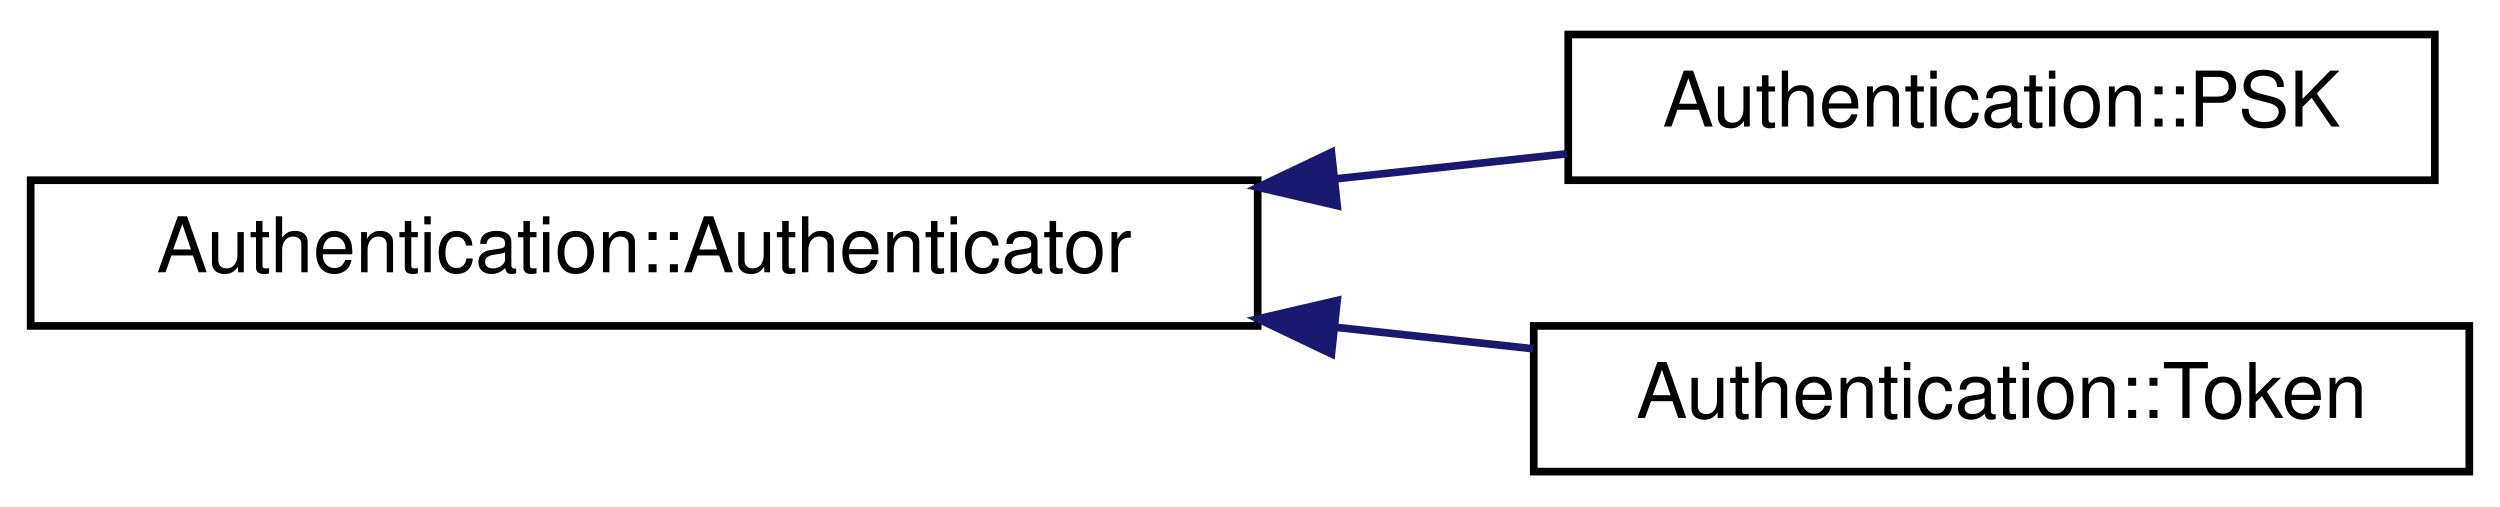
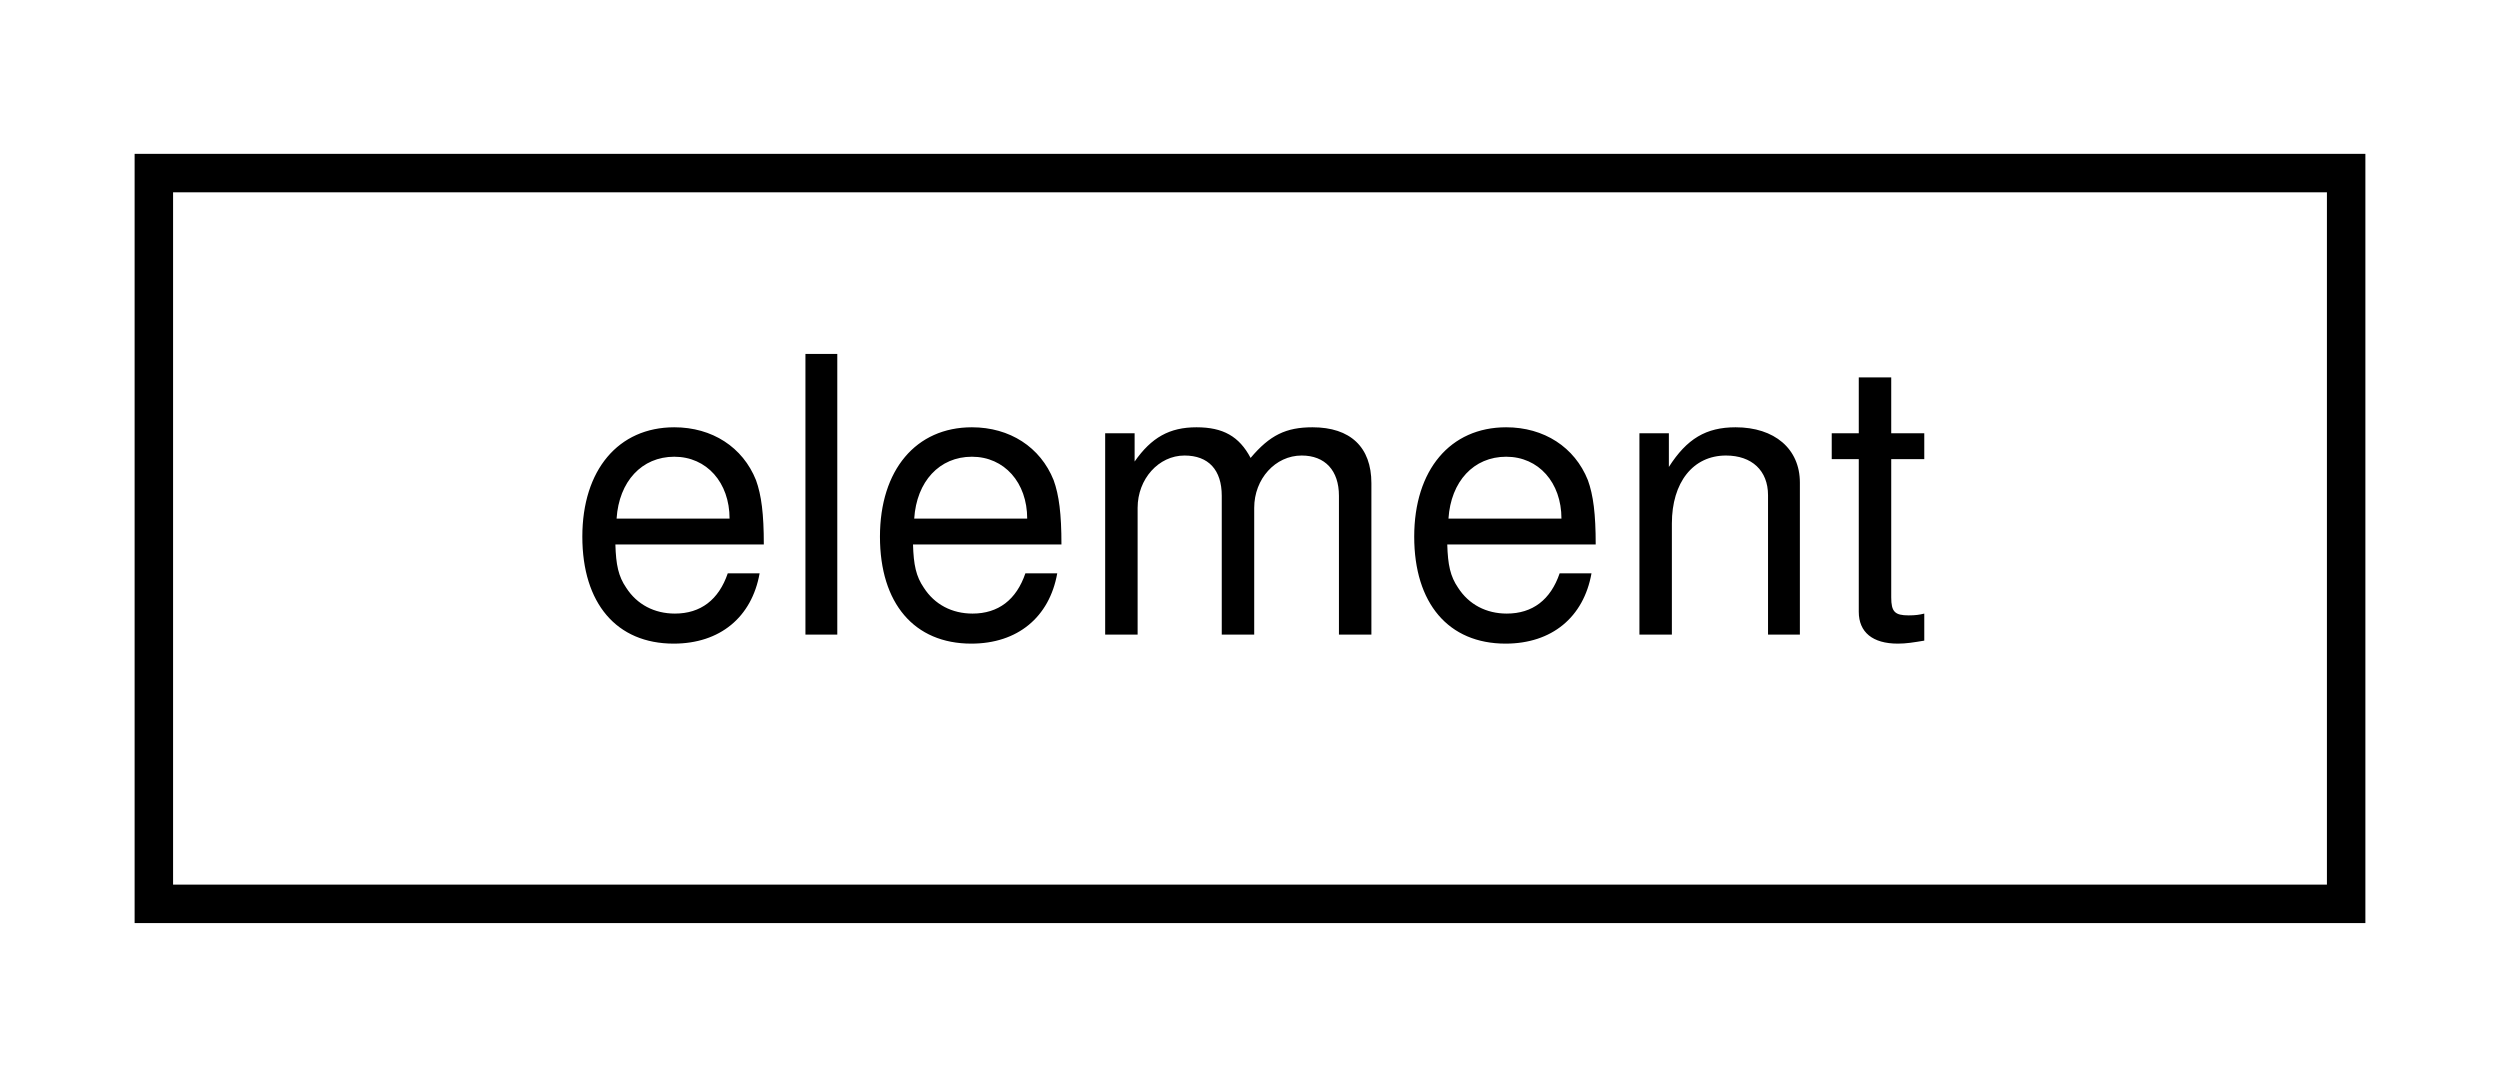
- <svg xmlns="http://www.w3.org/2000/svg" xmlns:xlink="http://www.w3.org/1999/xlink" width="326pt" height="66pt" viewBox="0.00 0.00 326.00 66.00">
-   <g id="graph0" class="graph" transform="scale(1 1) rotate(0) translate(4 62)">
+ <svg xmlns="http://www.w3.org/2000/svg" xmlns:xlink="http://www.w3.org/1999/xlink" width="65pt" height="28pt" viewBox="0.00 0.00 65.00 28.00">
+   <g id="graph0" class="graph" transform="scale(1 1) rotate(0) translate(4 24)">
    <g id="node1" class="node">
      <g id="a_node1">
-         <a xlink:href="classAuthentication_1_1Authenticator.html" target="_top" xlink:title=" ">
-           <polygon fill="none" stroke="black" points="0,-19.5 0,-38.5 160,-38.5 160,-19.5 0,-19.5" />
-           <text text-anchor="middle" x="80" y="-26.5" font-family="Helvetica,sans-Serif" font-size="10.00">Authentication::Authenticator</text>
+         <a xlink:href="structelement.html" target="_top" xlink:title=" ">
+           <polygon fill="none" stroke="black" points="0,-0.5 0,-19.5 57,-19.5 57,-0.5 0,-0.5" />
+           <text text-anchor="middle" x="28.5" y="-7.5" font-family="Helvetica,sans-Serif" font-size="10.00">element</text>
        </a>
      </g>
    </g>
-     <g id="node2" class="node">
-       <g id="a_node2">
-         <a xlink:href="classAuthentication_1_1PSK.html" target="_top" xlink:title=" ">
-           <polygon fill="none" stroke="black" points="200.5,-38.5 200.5,-57.5 313.5,-57.5 313.5,-38.5 200.5,-38.5" />
-           <text text-anchor="middle" x="257" y="-45.5" font-family="Helvetica,sans-Serif" font-size="10.00">Authentication::PSK</text>
-         </a>
-       </g>
-     </g>
-     <g id="edge1" class="edge">
-       <path fill="none" stroke="midnightblue" d="M170.27,-38.69C180.5,-39.8 190.7,-40.91 200.31,-41.95" />
-       <polygon fill="midnightblue" stroke="midnightblue" points="170.37,-35.18 160.05,-37.58 169.62,-42.14 170.37,-35.18" />
-     </g>
-     <g id="node3" class="node">
-       <g id="a_node3">
-         <a xlink:href="classAuthentication_1_1Token.html" target="_top" xlink:title=" ">
-           <polygon fill="none" stroke="black" points="196,-0.5 196,-19.5 318,-19.5 318,-0.5 196,-0.5" />
-           <text text-anchor="middle" x="257" y="-7.5" font-family="Helvetica,sans-Serif" font-size="10.00">Authentication::Token</text>
-         </a>
-       </g>
-     </g>
-     <g id="edge2" class="edge">
-       <path fill="none" stroke="midnightblue" d="M170.25,-19.31C178.94,-18.37 187.61,-17.43 195.92,-16.52" />
-       <polygon fill="midnightblue" stroke="midnightblue" points="169.62,-15.86 160.05,-20.42 170.37,-22.82 169.62,-15.86" />
-     </g>
  </g>
</svg>
